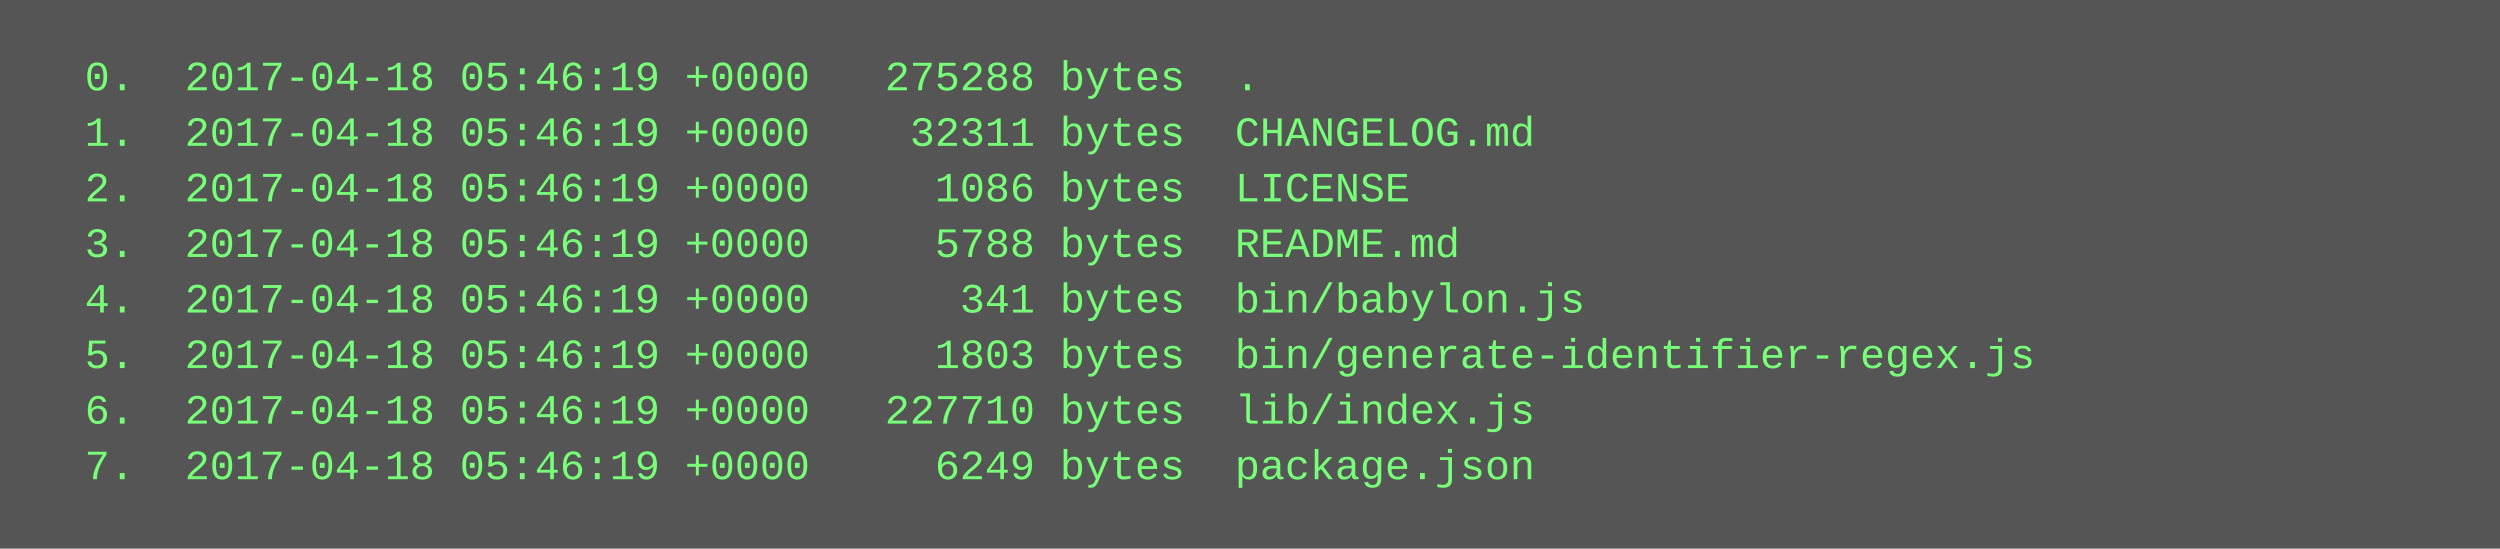
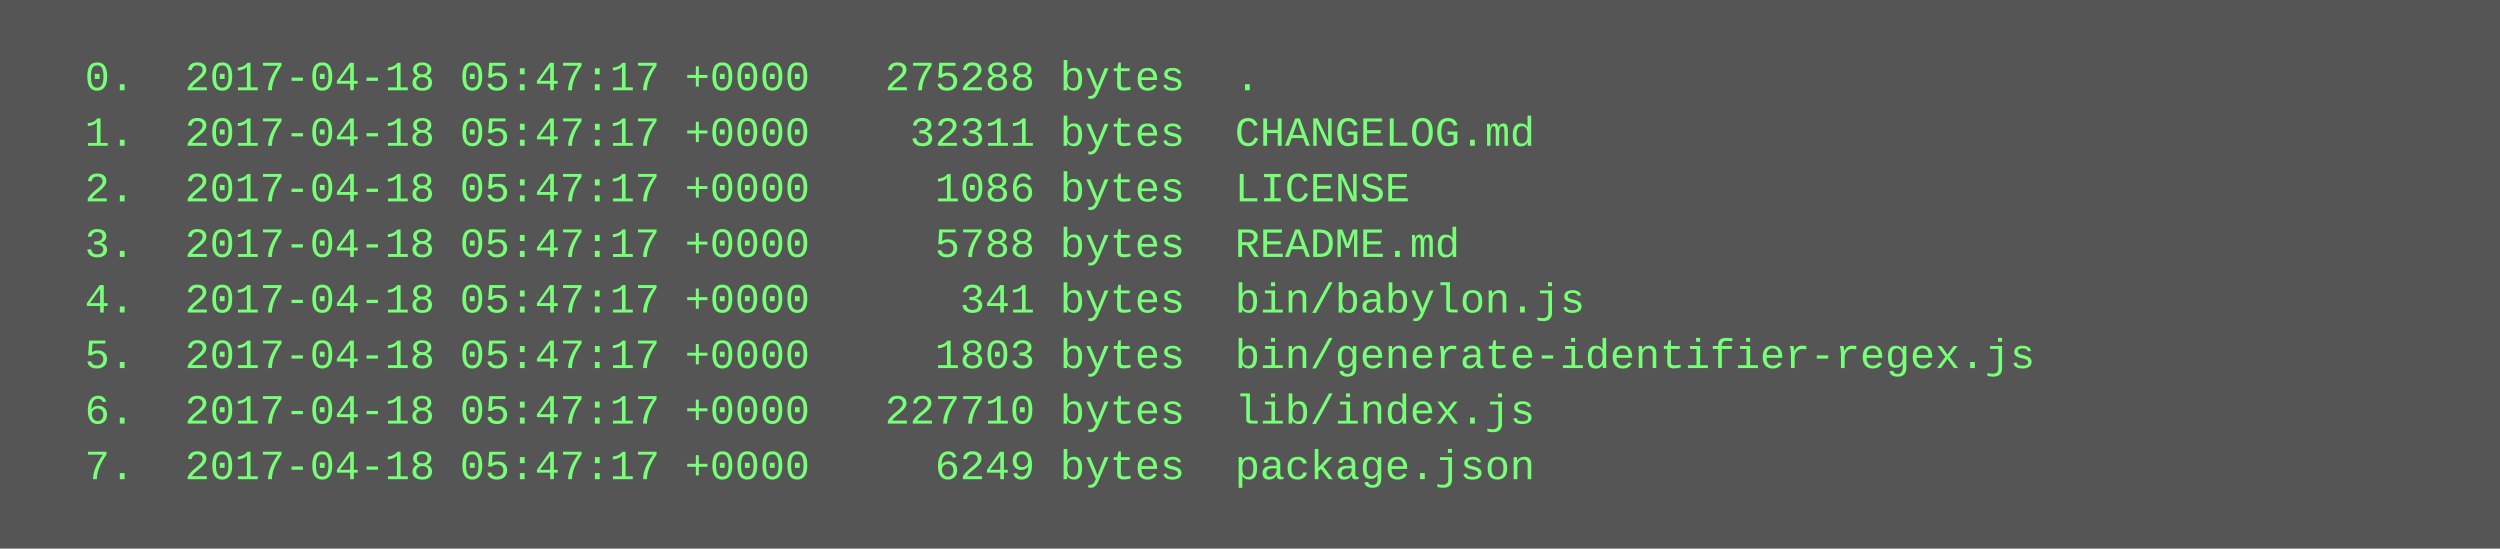
<svg xmlns="http://www.w3.org/2000/svg" height="158" width="720">
  <rect height="158" fill="#555" width="720" />
  <text fill="#7f7" font-family="Courier New" font-size="12" xml:space="preserve">
-     <tspan x="10" y="26">  0.  2017-04-18 05:46:19 +0000   275288 bytes  .</tspan>
-     <tspan x="10" y="42">  1.  2017-04-18 05:46:19 +0000    32311 bytes  CHANGELOG.md</tspan>
-     <tspan x="10" y="58">  2.  2017-04-18 05:46:19 +0000     1086 bytes  LICENSE</tspan>
-     <tspan x="10" y="74">  3.  2017-04-18 05:46:19 +0000     5788 bytes  README.md</tspan>
-     <tspan x="10" y="90">  4.  2017-04-18 05:46:19 +0000      341 bytes  bin/babylon.js</tspan>
-     <tspan x="10" y="106">  5.  2017-04-18 05:46:19 +0000     1803 bytes  bin/generate-identifier-regex.js</tspan>
-     <tspan x="10" y="122">  6.  2017-04-18 05:46:19 +0000   227710 bytes  lib/index.js</tspan>
-     <tspan x="10" y="138">  7.  2017-04-18 05:46:19 +0000     6249 bytes  package.json</tspan>
+     <tspan x="10" y="26">  0.  2017-04-18 05:47:17 +0000   275288 bytes  .</tspan>
+     <tspan x="10" y="42">  1.  2017-04-18 05:47:17 +0000    32311 bytes  CHANGELOG.md</tspan>
+     <tspan x="10" y="58">  2.  2017-04-18 05:47:17 +0000     1086 bytes  LICENSE</tspan>
+     <tspan x="10" y="74">  3.  2017-04-18 05:47:17 +0000     5788 bytes  README.md</tspan>
+     <tspan x="10" y="90">  4.  2017-04-18 05:47:17 +0000      341 bytes  bin/babylon.js</tspan>
+     <tspan x="10" y="106">  5.  2017-04-18 05:47:17 +0000     1803 bytes  bin/generate-identifier-regex.js</tspan>
+     <tspan x="10" y="122">  6.  2017-04-18 05:47:17 +0000   227710 bytes  lib/index.js</tspan>
+     <tspan x="10" y="138">  7.  2017-04-18 05:47:17 +0000     6249 bytes  package.json</tspan>
  </text>
</svg>
